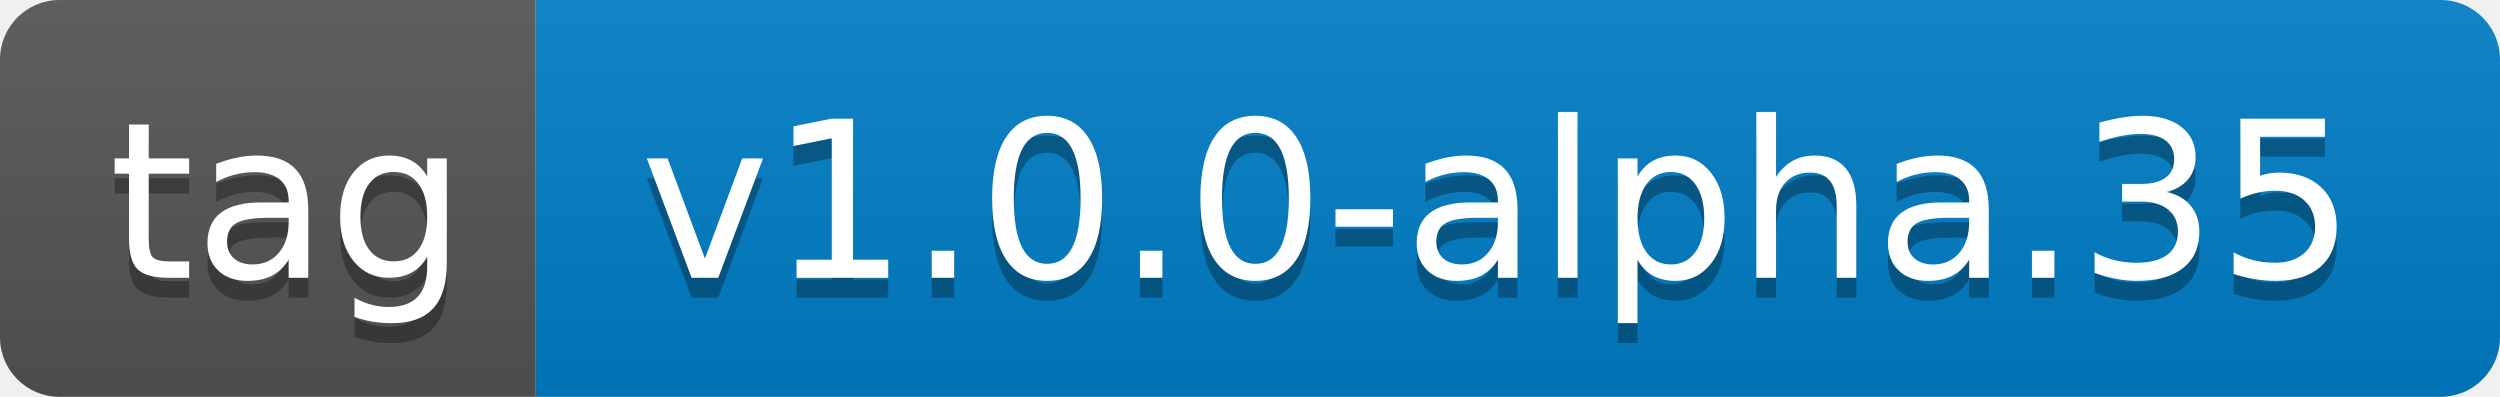
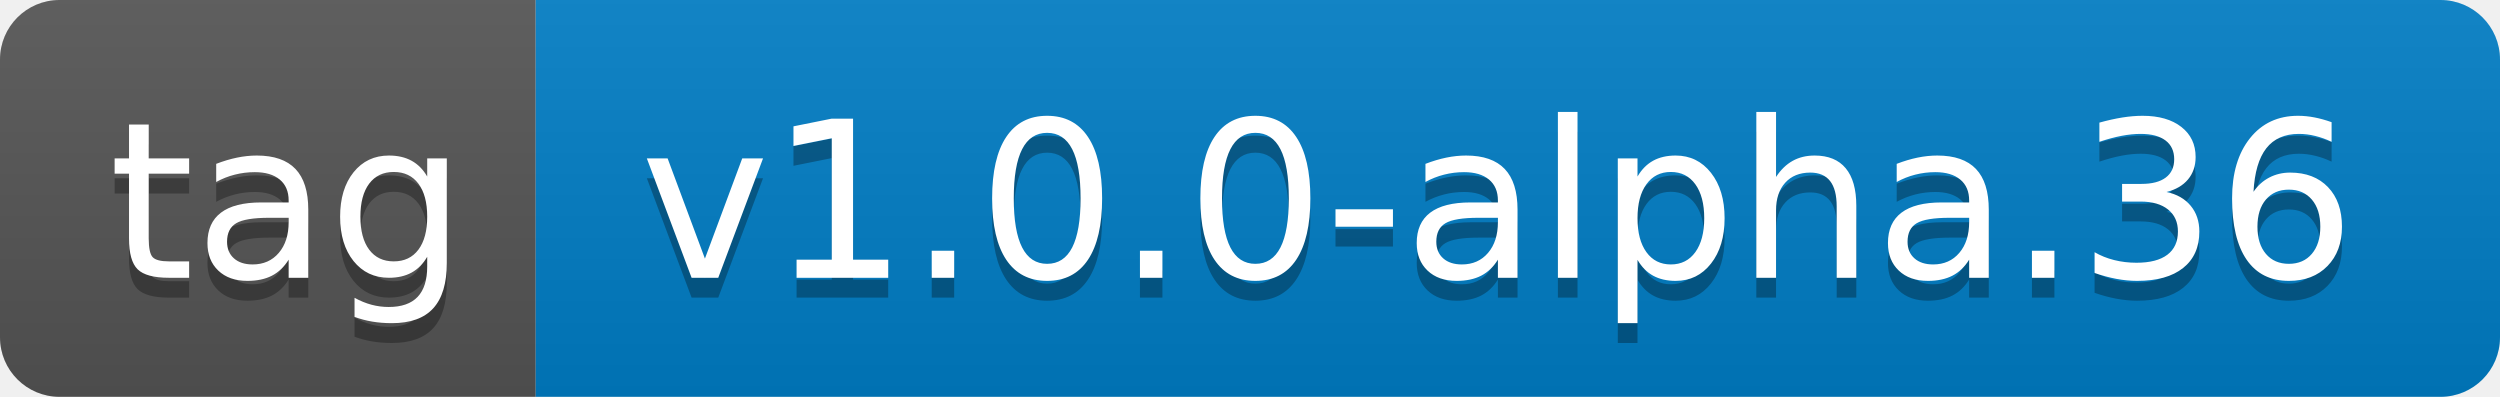
- <svg xmlns="http://www.w3.org/2000/svg" width="126" height="20" role="img" aria-label="tag: v1.0.0-alpha.35">
+ <svg xmlns="http://www.w3.org/2000/svg" width="126" height="20" role="img" aria-label="tag: v1.0.0-alpha.36">
  <linearGradient id="s" x2="0" y2="100%">
    <stop offset="0" stop-color="#bbb" stop-opacity=".1" />
    <stop offset="1" stop-opacity=".1" />
  </linearGradient>
  <clipPath id="r">
    <rect width="126" height="20" rx="3" fill="#fff" />
  </clipPath>
  <g clip-path="url(#r)">
    <rect width="27" height="20" fill="#555" />
    <rect x="27" width="99" height="20" fill="#007ec6" />
    <rect width="126" height="20" fill="url(#s)" />
  </g>
  <g fill="#fff" text-anchor="middle" font-family="Verdana,Geneva,DejaVu Sans,sans-serif" text-rendering="geometricPrecision" font-size="110">
    <text aria-hidden="true" x="145" y="150" fill="#010101" fill-opacity=".3" transform="scale(.1)" textLength="170">tag</text>
    <text x="145" y="140" transform="scale(.1)" fill="#fff" textLength="170">tag</text>
-     <text aria-hidden="true" x="755" y="150" fill="#010101" fill-opacity=".3" transform="scale(.1)" textLength="890">v1.0.0-alpha.35</text>
-     <text x="755" y="140" transform="scale(.1)" fill="#fff" textLength="890">v1.0.0-alpha.35</text>
+     <text aria-hidden="true" x="755" y="150" fill="#010101" fill-opacity=".3" transform="scale(.1)" textLength="890">v1.0.0-alpha.36</text>
+     <text x="755" y="140" transform="scale(.1)" fill="#fff" textLength="890">v1.0.0-alpha.36</text>
  </g>
</svg>
